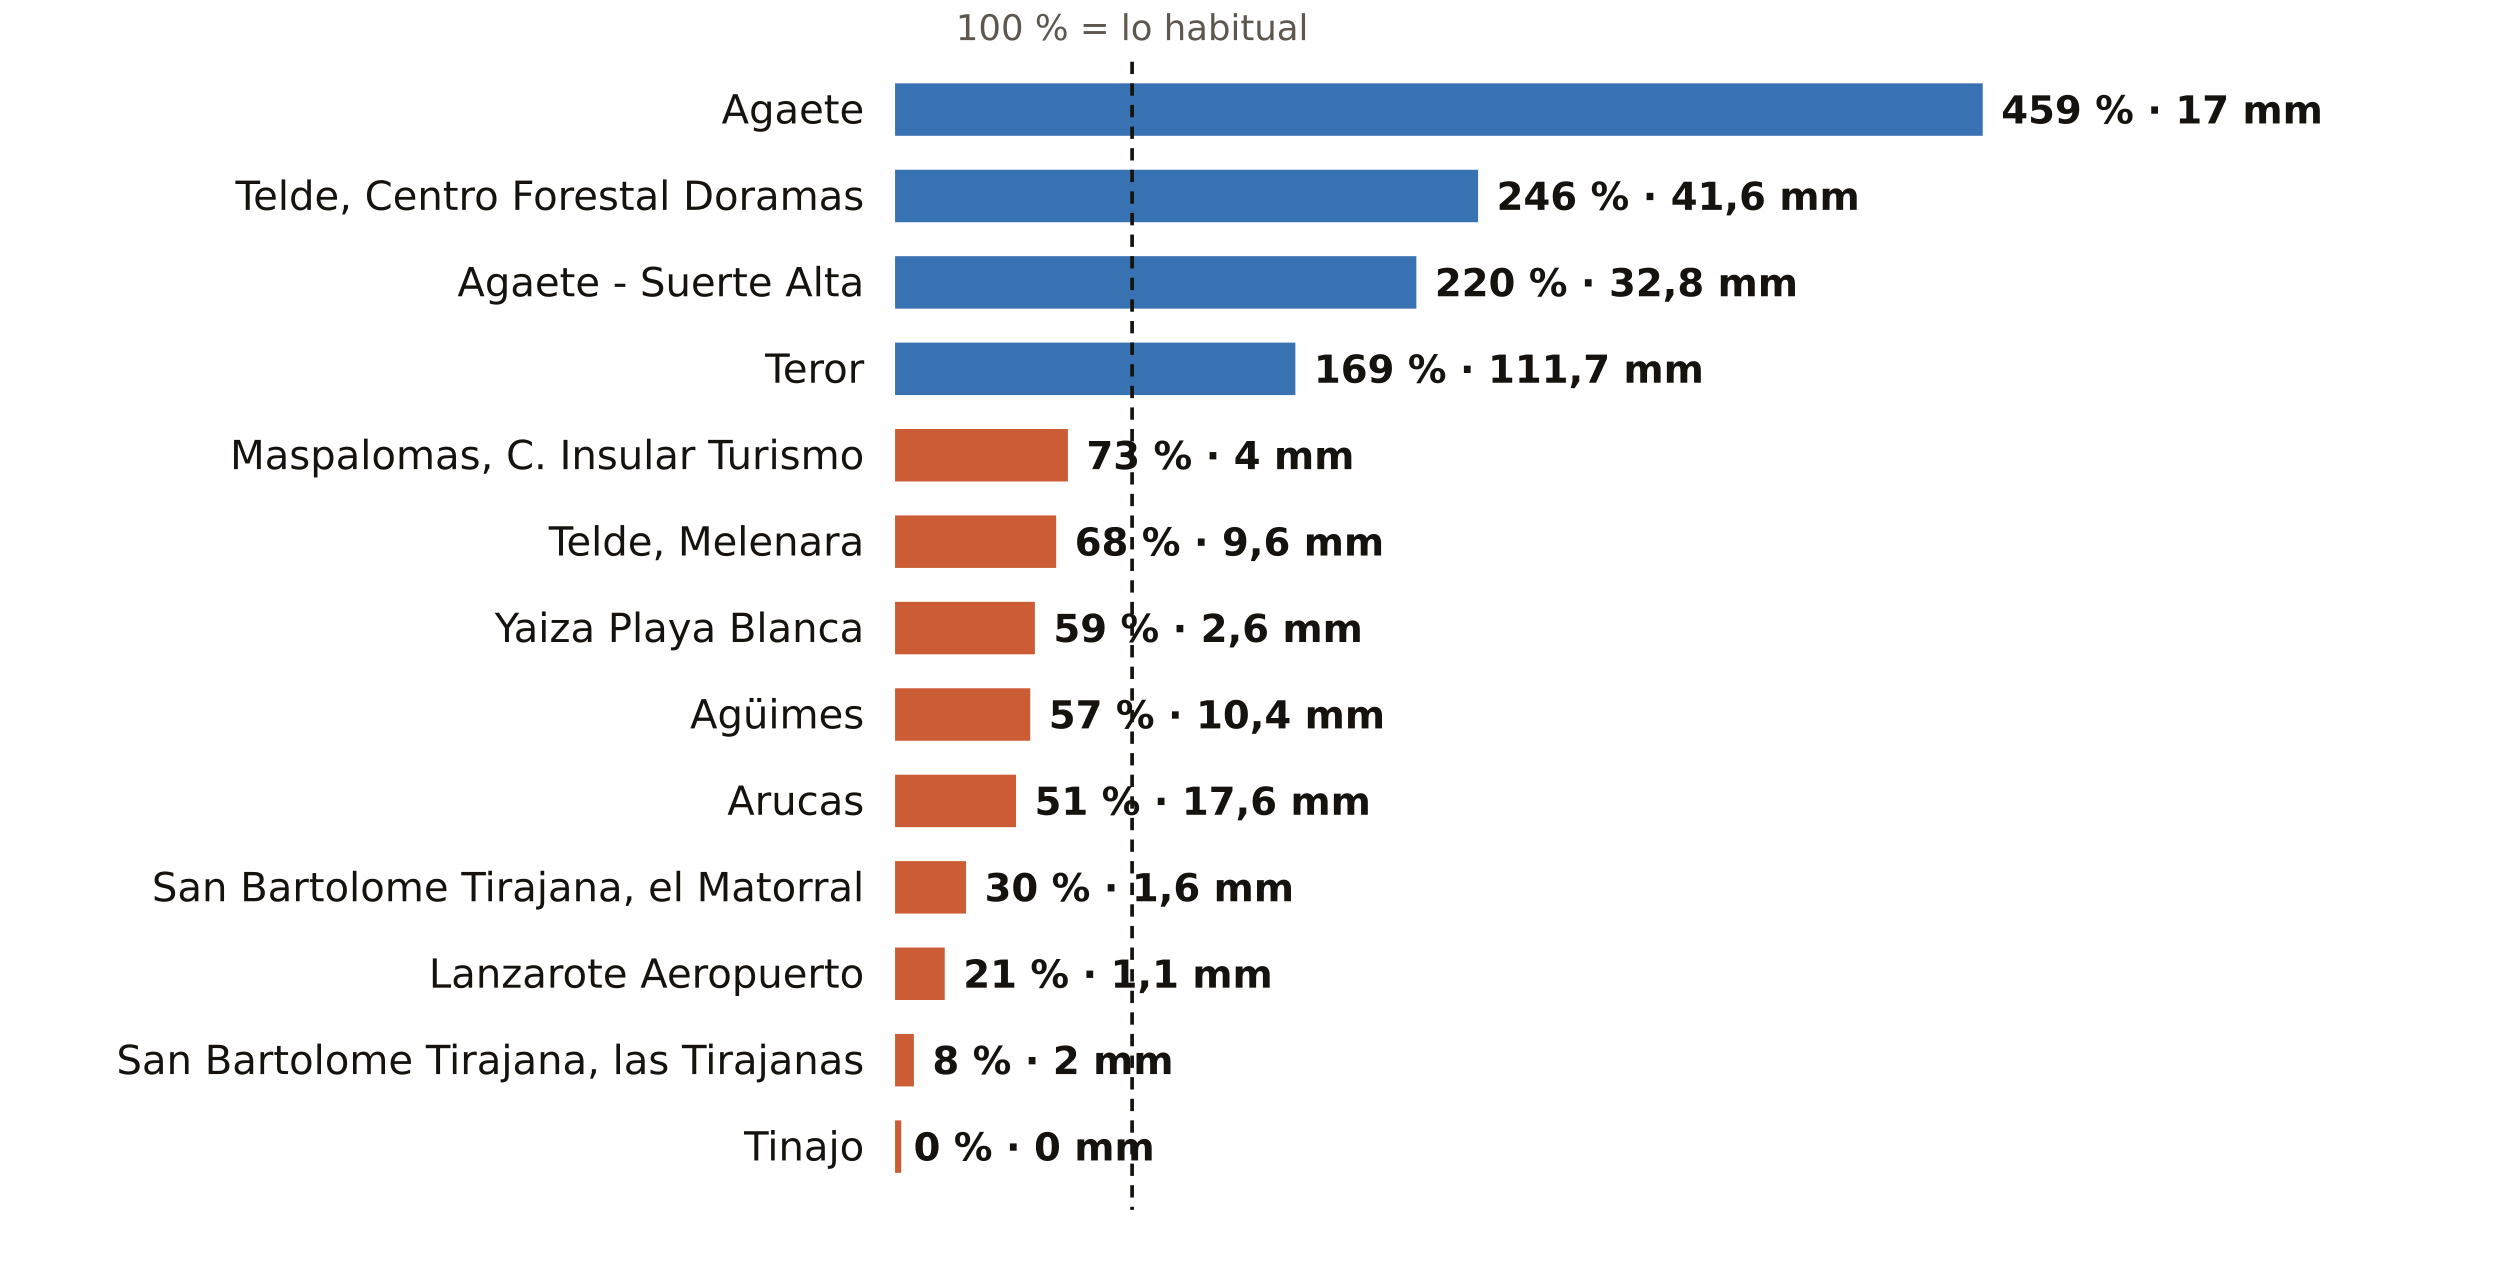
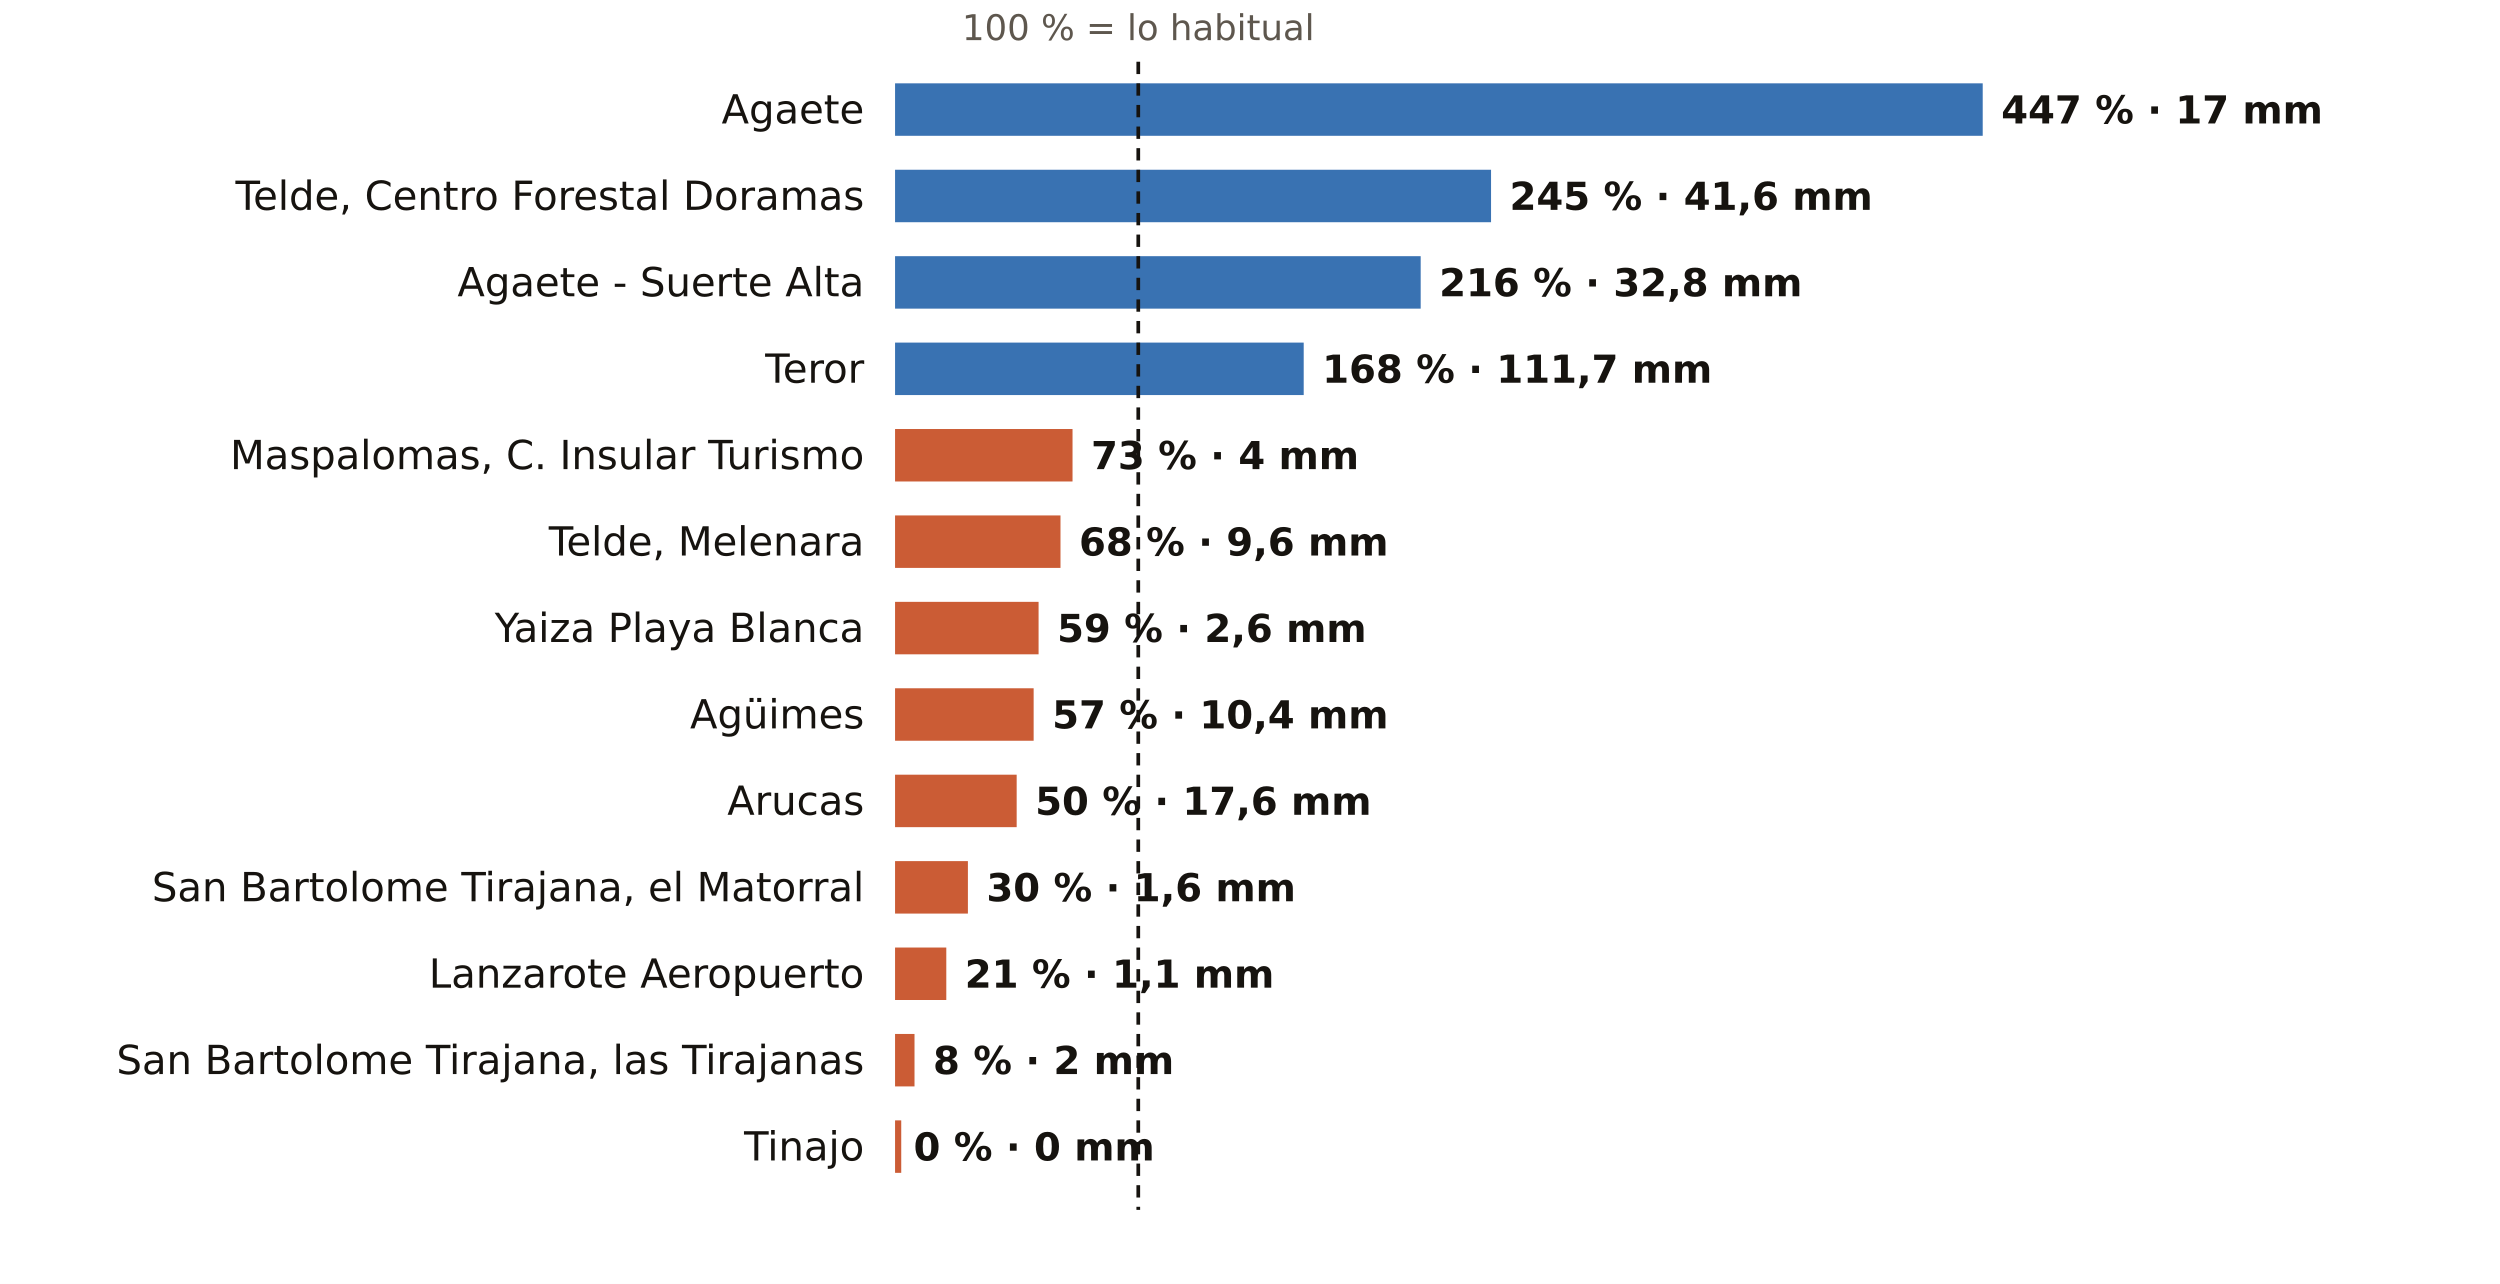
<svg xmlns="http://www.w3.org/2000/svg" viewBox="0 0 810 416" width="810" height="416" role="img" aria-label="El otoño en los pluviómetros de AEMET de Las Palmas: % de lo habitual">
  <rect width="810" height="416" fill="#FFFFFF" />
-   <text x="366.8" y="13.0" font-size="11.5" fill="#5E574E" text-anchor="middle" font-weight="400" font-family="Public Sans, DejaVu Sans, Arial, sans-serif">100 % = lo habitual</text>
+   <text x="368.8" y="13.0" font-size="11.5" fill="#5E574E" text-anchor="middle" font-weight="400" font-family="Public Sans, DejaVu Sans, Arial, sans-serif">100 % = lo habitual</text>
  <text x="280.0" y="40.0" font-size="13" fill="#16130F" text-anchor="end" font-weight="500" font-family="Public Sans, DejaVu Sans, Arial, sans-serif">Agaete</text>
  <rect x="290" y="27" width="352.4" height="17" fill="#1F5FA8" opacity="0.88" />
-   <text x="648.4" y="40.0" font-size="12.5" fill="#16130F" text-anchor="start" font-weight="600" font-family="Public Sans, DejaVu Sans, Arial, sans-serif">459 % · 17 mm</text>
+   <text x="648.4" y="40.0" font-size="12.5" fill="#16130F" text-anchor="start" font-weight="600" font-family="Public Sans, DejaVu Sans, Arial, sans-serif">447 % · 17 mm</text>
  <text x="280.0" y="68.0" font-size="13" fill="#16130F" text-anchor="end" font-weight="500" font-family="Public Sans, DejaVu Sans, Arial, sans-serif">Telde, Centro Forestal Doramas</text>
-   <rect x="290" y="55" width="188.9" height="17" fill="#1F5FA8" opacity="0.88" />
-   <text x="484.9" y="68.0" font-size="12.5" fill="#16130F" text-anchor="start" font-weight="600" font-family="Public Sans, DejaVu Sans, Arial, sans-serif">246 % · 41,6 mm</text>
+   <rect x="290" y="55" width="193.1" height="17" fill="#1F5FA8" opacity="0.88" />
+   <text x="489.1" y="68.0" font-size="12.5" fill="#16130F" text-anchor="start" font-weight="600" font-family="Public Sans, DejaVu Sans, Arial, sans-serif">245 % · 41,6 mm</text>
  <text x="280.0" y="96.0" font-size="13" fill="#16130F" text-anchor="end" font-weight="500" font-family="Public Sans, DejaVu Sans, Arial, sans-serif">Agaete - Suerte Alta</text>
-   <rect x="290" y="83" width="168.9" height="17" fill="#1F5FA8" opacity="0.88" />
-   <text x="464.9" y="96.0" font-size="12.5" fill="#16130F" text-anchor="start" font-weight="600" font-family="Public Sans, DejaVu Sans, Arial, sans-serif">220 % · 32,8 mm</text>
+   <rect x="290" y="83" width="170.3" height="17" fill="#1F5FA8" opacity="0.88" />
+   <text x="466.3" y="96.0" font-size="12.5" fill="#16130F" text-anchor="start" font-weight="600" font-family="Public Sans, DejaVu Sans, Arial, sans-serif">216 % · 32,8 mm</text>
  <text x="280.0" y="124.0" font-size="13" fill="#16130F" text-anchor="end" font-weight="500" font-family="Public Sans, DejaVu Sans, Arial, sans-serif">Teror</text>
-   <rect x="290" y="111" width="129.7" height="17" fill="#1F5FA8" opacity="0.88" />
-   <text x="425.7" y="124.0" font-size="12.5" fill="#16130F" text-anchor="start" font-weight="600" font-family="Public Sans, DejaVu Sans, Arial, sans-serif">169 % · 111,7 mm</text>
+   <rect x="290" y="111" width="132.4" height="17" fill="#1F5FA8" opacity="0.88" />
+   <text x="428.4" y="124.0" font-size="12.5" fill="#16130F" text-anchor="start" font-weight="600" font-family="Public Sans, DejaVu Sans, Arial, sans-serif">168 % · 111,7 mm</text>
  <text x="280.0" y="152.0" font-size="13" fill="#16130F" text-anchor="end" font-weight="500" font-family="Public Sans, DejaVu Sans, Arial, sans-serif">Maspalomas, C. Insular Turismo</text>
-   <rect x="290" y="139" width="56.0" height="17" fill="#C4461A" opacity="0.88" />
-   <text x="352.0" y="152.0" font-size="12.5" fill="#16130F" text-anchor="start" font-weight="600" font-family="Public Sans, DejaVu Sans, Arial, sans-serif">73 % · 4 mm</text>
+   <rect x="290" y="139" width="57.5" height="17" fill="#C4461A" opacity="0.88" />
+   <text x="353.5" y="152.0" font-size="12.5" fill="#16130F" text-anchor="start" font-weight="600" font-family="Public Sans, DejaVu Sans, Arial, sans-serif">73 % · 4 mm</text>
  <text x="280.0" y="180.0" font-size="13" fill="#16130F" text-anchor="end" font-weight="500" font-family="Public Sans, DejaVu Sans, Arial, sans-serif">Telde, Melenara</text>
-   <rect x="290" y="167" width="52.2" height="17" fill="#C4461A" opacity="0.88" />
-   <text x="348.2" y="180.0" font-size="12.5" fill="#16130F" text-anchor="start" font-weight="600" font-family="Public Sans, DejaVu Sans, Arial, sans-serif">68 % · 9,6 mm</text>
+   <rect x="290" y="167" width="53.6" height="17" fill="#C4461A" opacity="0.88" />
+   <text x="349.6" y="180.0" font-size="12.5" fill="#16130F" text-anchor="start" font-weight="600" font-family="Public Sans, DejaVu Sans, Arial, sans-serif">68 % · 9,6 mm</text>
  <text x="280.0" y="208.0" font-size="13" fill="#16130F" text-anchor="end" font-weight="500" font-family="Public Sans, DejaVu Sans, Arial, sans-serif">Yaiza Playa Blanca</text>
-   <rect x="290" y="195" width="45.3" height="17" fill="#C4461A" opacity="0.88" />
-   <text x="341.3" y="208.0" font-size="12.5" fill="#16130F" text-anchor="start" font-weight="600" font-family="Public Sans, DejaVu Sans, Arial, sans-serif">59 % · 2,6 mm</text>
+   <rect x="290" y="195" width="46.5" height="17" fill="#C4461A" opacity="0.88" />
+   <text x="342.5" y="208.0" font-size="12.5" fill="#16130F" text-anchor="start" font-weight="600" font-family="Public Sans, DejaVu Sans, Arial, sans-serif">59 % · 2,6 mm</text>
  <text x="280.0" y="236.0" font-size="13" fill="#16130F" text-anchor="end" font-weight="500" font-family="Public Sans, DejaVu Sans, Arial, sans-serif">Agüimes</text>
-   <rect x="290" y="223" width="43.8" height="17" fill="#C4461A" opacity="0.88" />
-   <text x="339.8" y="236.0" font-size="12.5" fill="#16130F" text-anchor="start" font-weight="600" font-family="Public Sans, DejaVu Sans, Arial, sans-serif">57 % · 10,4 mm</text>
+   <rect x="290" y="223" width="44.9" height="17" fill="#C4461A" opacity="0.88" />
+   <text x="340.9" y="236.0" font-size="12.5" fill="#16130F" text-anchor="start" font-weight="600" font-family="Public Sans, DejaVu Sans, Arial, sans-serif">57 % · 10,4 mm</text>
  <text x="280.0" y="264.0" font-size="13" fill="#16130F" text-anchor="end" font-weight="500" font-family="Public Sans, DejaVu Sans, Arial, sans-serif">Arucas</text>
-   <rect x="290" y="251" width="39.2" height="17" fill="#C4461A" opacity="0.88" />
-   <text x="335.2" y="264.0" font-size="12.5" fill="#16130F" text-anchor="start" font-weight="600" font-family="Public Sans, DejaVu Sans, Arial, sans-serif">51 % · 17,6 mm</text>
+   <rect x="290" y="251" width="39.4" height="17" fill="#C4461A" opacity="0.88" />
+   <text x="335.4" y="264.0" font-size="12.5" fill="#16130F" text-anchor="start" font-weight="600" font-family="Public Sans, DejaVu Sans, Arial, sans-serif">50 % · 17,6 mm</text>
  <text x="280.0" y="292.0" font-size="13" fill="#16130F" text-anchor="end" font-weight="500" font-family="Public Sans, DejaVu Sans, Arial, sans-serif">San Bartolome Tirajana, el Matorral</text>
-   <rect x="290" y="279" width="23.0" height="17" fill="#C4461A" opacity="0.88" />
-   <text x="319.0" y="292.0" font-size="12.5" fill="#16130F" text-anchor="start" font-weight="600" font-family="Public Sans, DejaVu Sans, Arial, sans-serif">30 % · 1,6 mm</text>
+   <rect x="290" y="279" width="23.6" height="17" fill="#C4461A" opacity="0.88" />
+   <text x="319.6" y="292.0" font-size="12.5" fill="#16130F" text-anchor="start" font-weight="600" font-family="Public Sans, DejaVu Sans, Arial, sans-serif">30 % · 1,6 mm</text>
  <text x="280.0" y="320.0" font-size="13" fill="#16130F" text-anchor="end" font-weight="500" font-family="Public Sans, DejaVu Sans, Arial, sans-serif">Lanzarote Aeropuerto</text>
-   <rect x="290" y="307" width="16.1" height="17" fill="#C4461A" opacity="0.88" />
-   <text x="312.1" y="320.0" font-size="12.5" fill="#16130F" text-anchor="start" font-weight="600" font-family="Public Sans, DejaVu Sans, Arial, sans-serif">21 % · 1,1 mm</text>
+   <rect x="290" y="307" width="16.6" height="17" fill="#C4461A" opacity="0.88" />
+   <text x="312.6" y="320.0" font-size="12.5" fill="#16130F" text-anchor="start" font-weight="600" font-family="Public Sans, DejaVu Sans, Arial, sans-serif">21 % · 1,1 mm</text>
  <text x="280.0" y="348.0" font-size="13" fill="#16130F" text-anchor="end" font-weight="500" font-family="Public Sans, DejaVu Sans, Arial, sans-serif">San Bartolome Tirajana, las Tirajanas</text>
-   <rect x="290" y="335" width="6.1" height="17" fill="#C4461A" opacity="0.88" />
-   <text x="302.1" y="348.0" font-size="12.5" fill="#16130F" text-anchor="start" font-weight="600" font-family="Public Sans, DejaVu Sans, Arial, sans-serif">8 % · 2 mm</text>
+   <rect x="290" y="335" width="6.3" height="17" fill="#C4461A" opacity="0.88" />
+   <text x="302.3" y="348.0" font-size="12.5" fill="#16130F" text-anchor="start" font-weight="600" font-family="Public Sans, DejaVu Sans, Arial, sans-serif">8 % · 2 mm</text>
  <text x="280.0" y="376.0" font-size="13" fill="#16130F" text-anchor="end" font-weight="500" font-family="Public Sans, DejaVu Sans, Arial, sans-serif">Tinajo</text>
  <rect x="290" y="363" width="2.0" height="17" fill="#C4461A" opacity="0.88" />
  <text x="296.0" y="376.0" font-size="12.5" fill="#16130F" text-anchor="start" font-weight="600" font-family="Public Sans, DejaVu Sans, Arial, sans-serif">0 % · 0 mm</text>
-   <line x1="366.8" x2="366.8" y1="20" y2="392" stroke="#16130F" stroke-width="1.2" stroke-dasharray="4 3" />
+   <line x1="368.8" x2="368.8" y1="20" y2="392" stroke="#16130F" stroke-width="1.2" stroke-dasharray="4 3" />
</svg>
